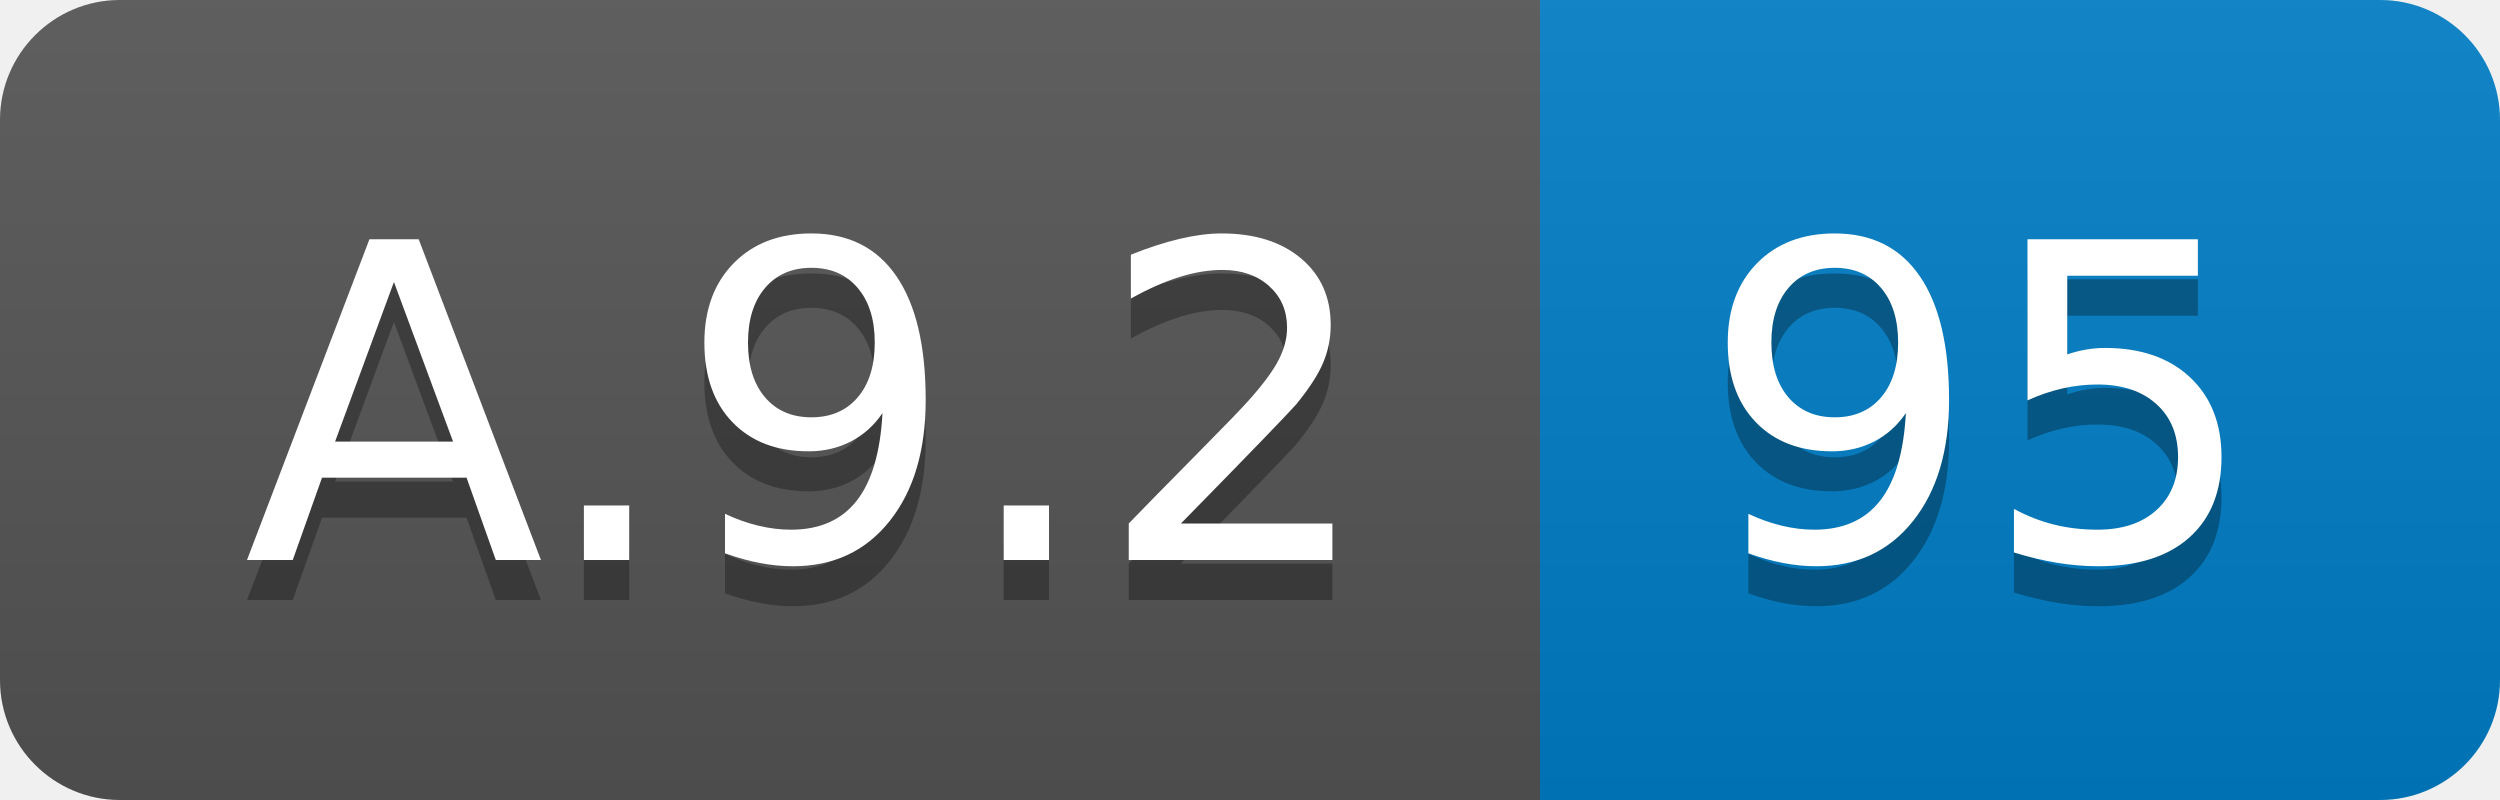
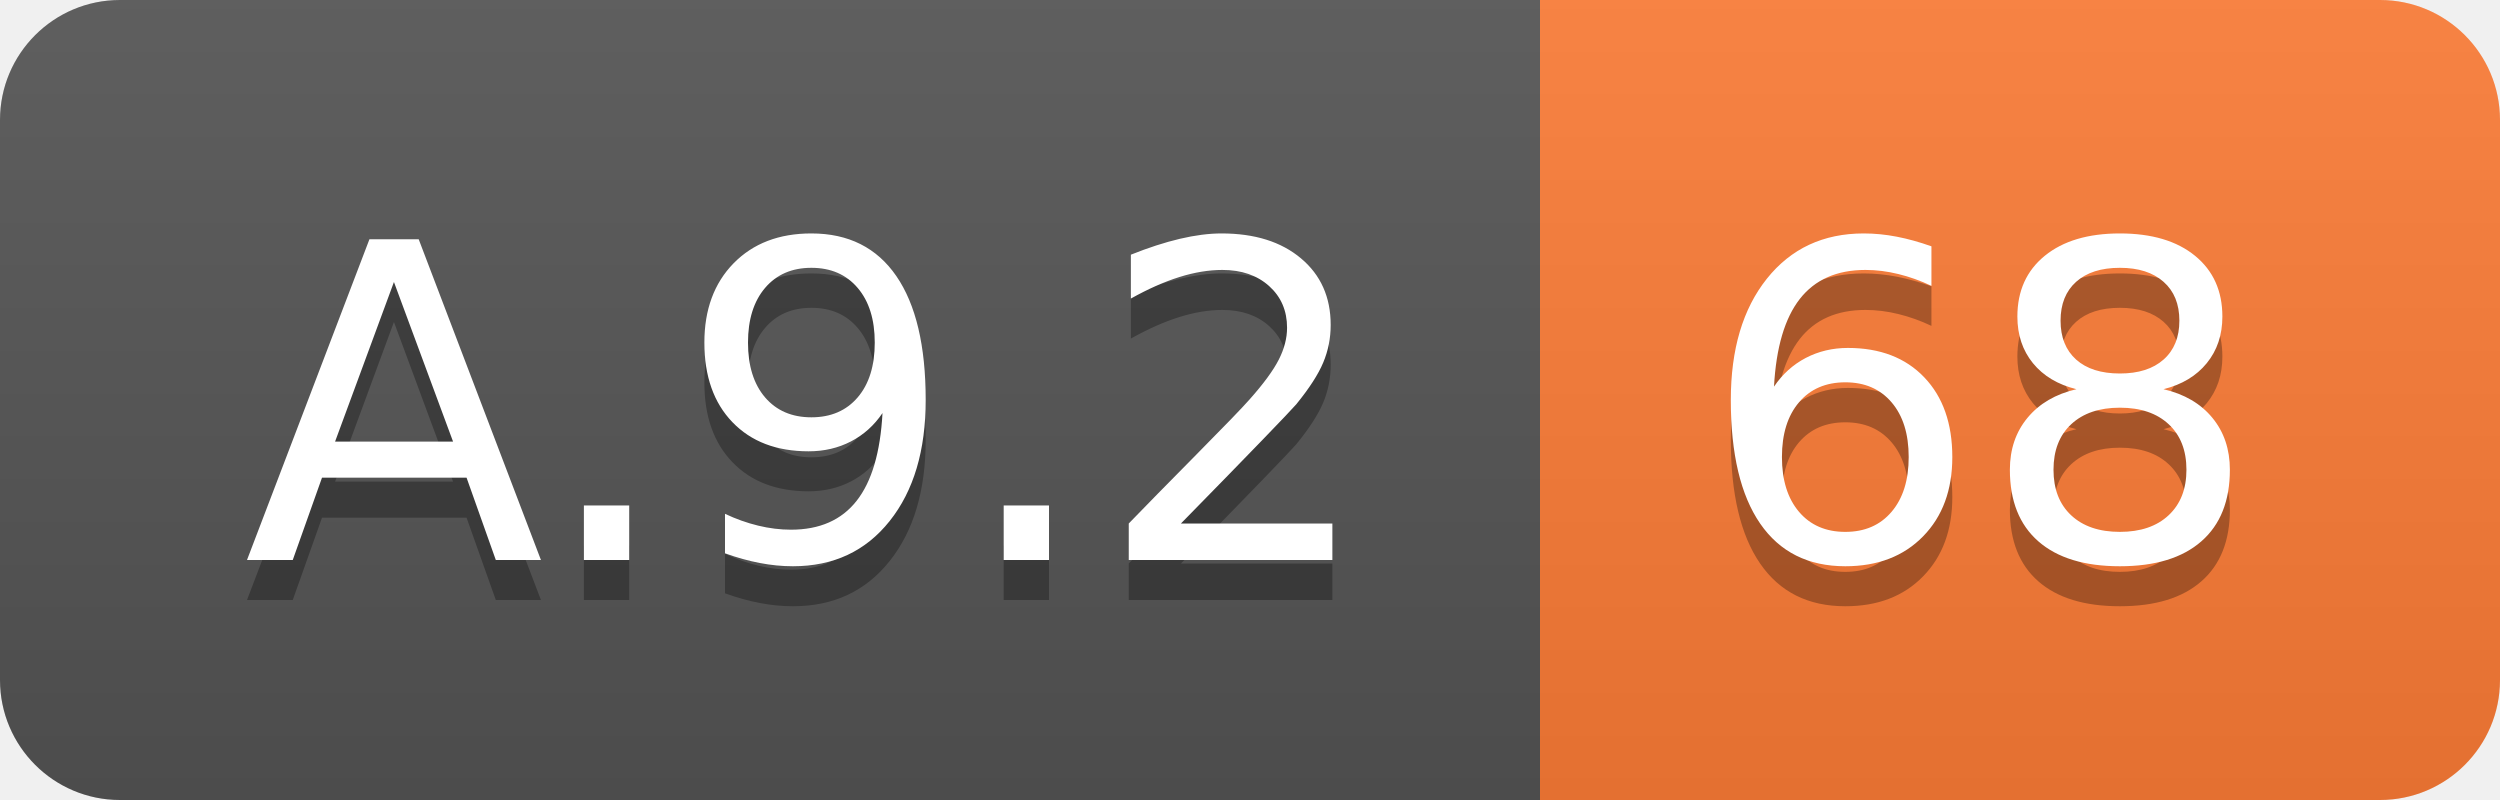
<svg xmlns="http://www.w3.org/2000/svg" width="62.5" height="20">
  <linearGradient id="smooth" x2="0" y2="100%">
    <stop offset="0" stop-color="#bbb" stop-opacity=".1" />
    <stop offset="1" stop-opacity=".1" />
  </linearGradient>
  <clipPath id="round">
    <rect width="62.5" height="20" rx="3" fill="#fff" />
  </clipPath>
  <g clip-path="url(#round)">
    <rect width="38.5" height="20" fill="#555" />
-     <rect x="38.5" width="24.0" height="20" fill="#007ec6" />
+     <rect x="38.5" width="24.0" height="20" fill="#fe7d37" />
    <rect width="62.5" height="20" fill="url(#smooth)" />
  </g>
  <g fill="#fff" text-anchor="middle" font-family="DejaVu Sans,Verdana,Geneva,sans-serif" font-size="110">
    <text x="202.5" y="150" fill="#010101" fill-opacity=".3" transform="scale(0.1)" textLength="285.0" lengthAdjust="spacing">A.9.2</text>
    <text x="202.5" y="140" transform="scale(0.1)" textLength="285.0" lengthAdjust="spacing">A.9.2</text>
-     <text x="495.0" y="150" fill="#010101" fill-opacity=".3" transform="scale(0.1)" textLength="140.0" lengthAdjust="spacing">95</text>
-     <text x="495.0" y="140" transform="scale(0.1)" textLength="140.0" lengthAdjust="spacing">95</text>
+     <text x="495.0" y="150" fill="#010101" fill-opacity=".3" transform="scale(0.1)" textLength="140.0" lengthAdjust="spacing">68</text>
+     <text x="495.0" y="140" transform="scale(0.1)" textLength="140.0" lengthAdjust="spacing">68</text>
  </g>
</svg>
